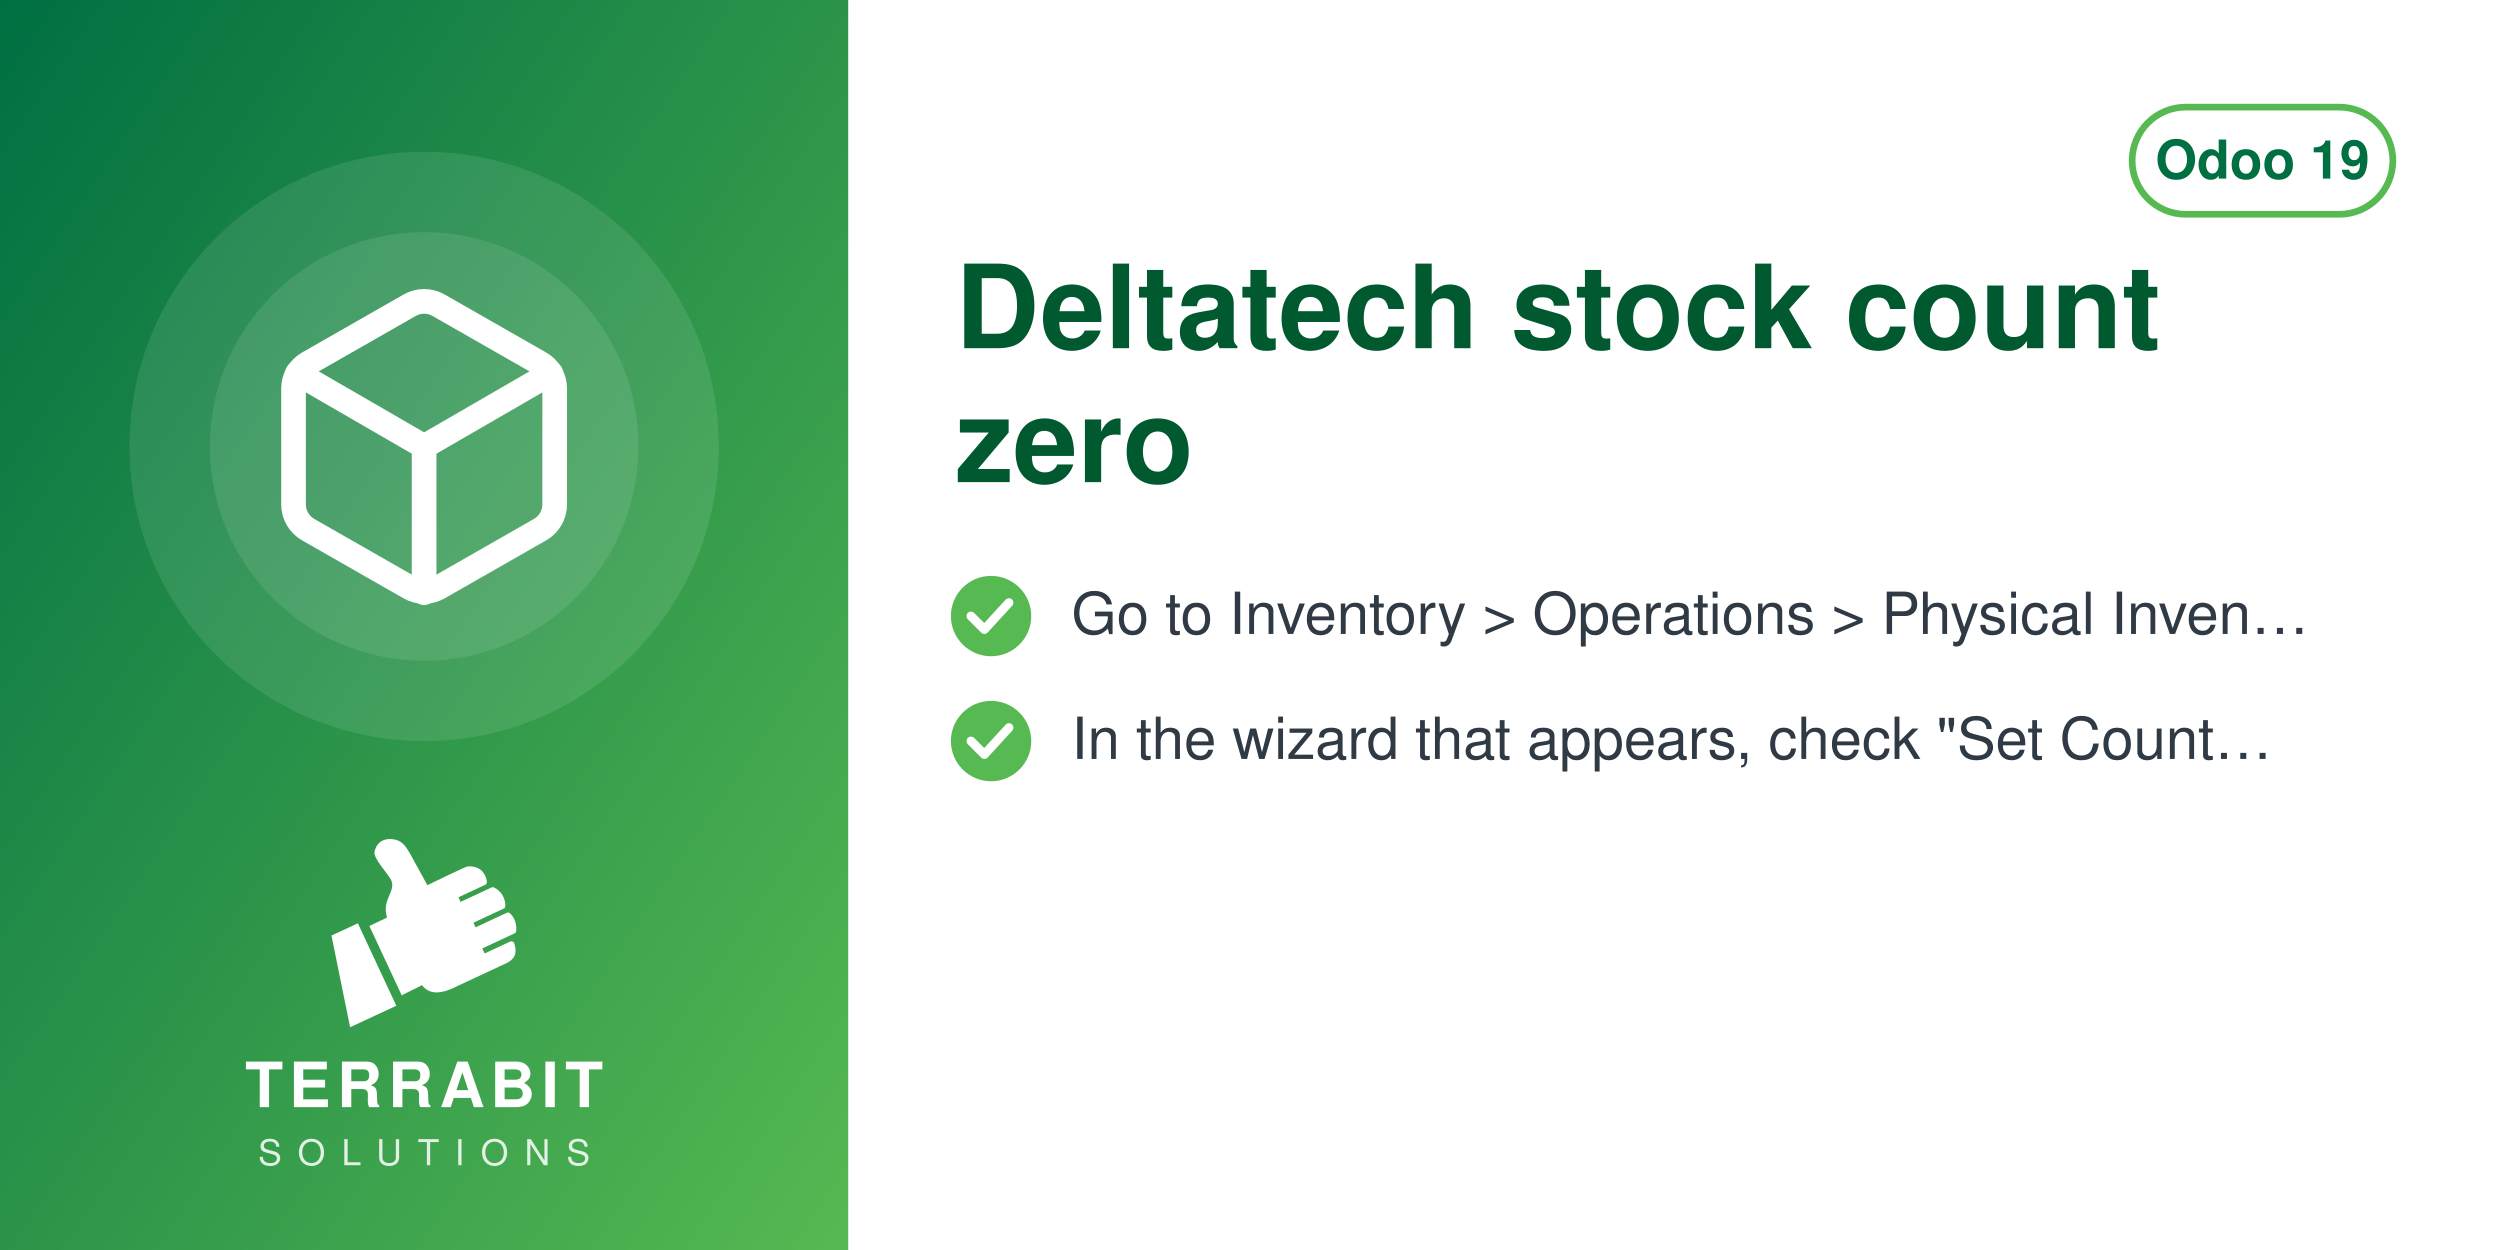
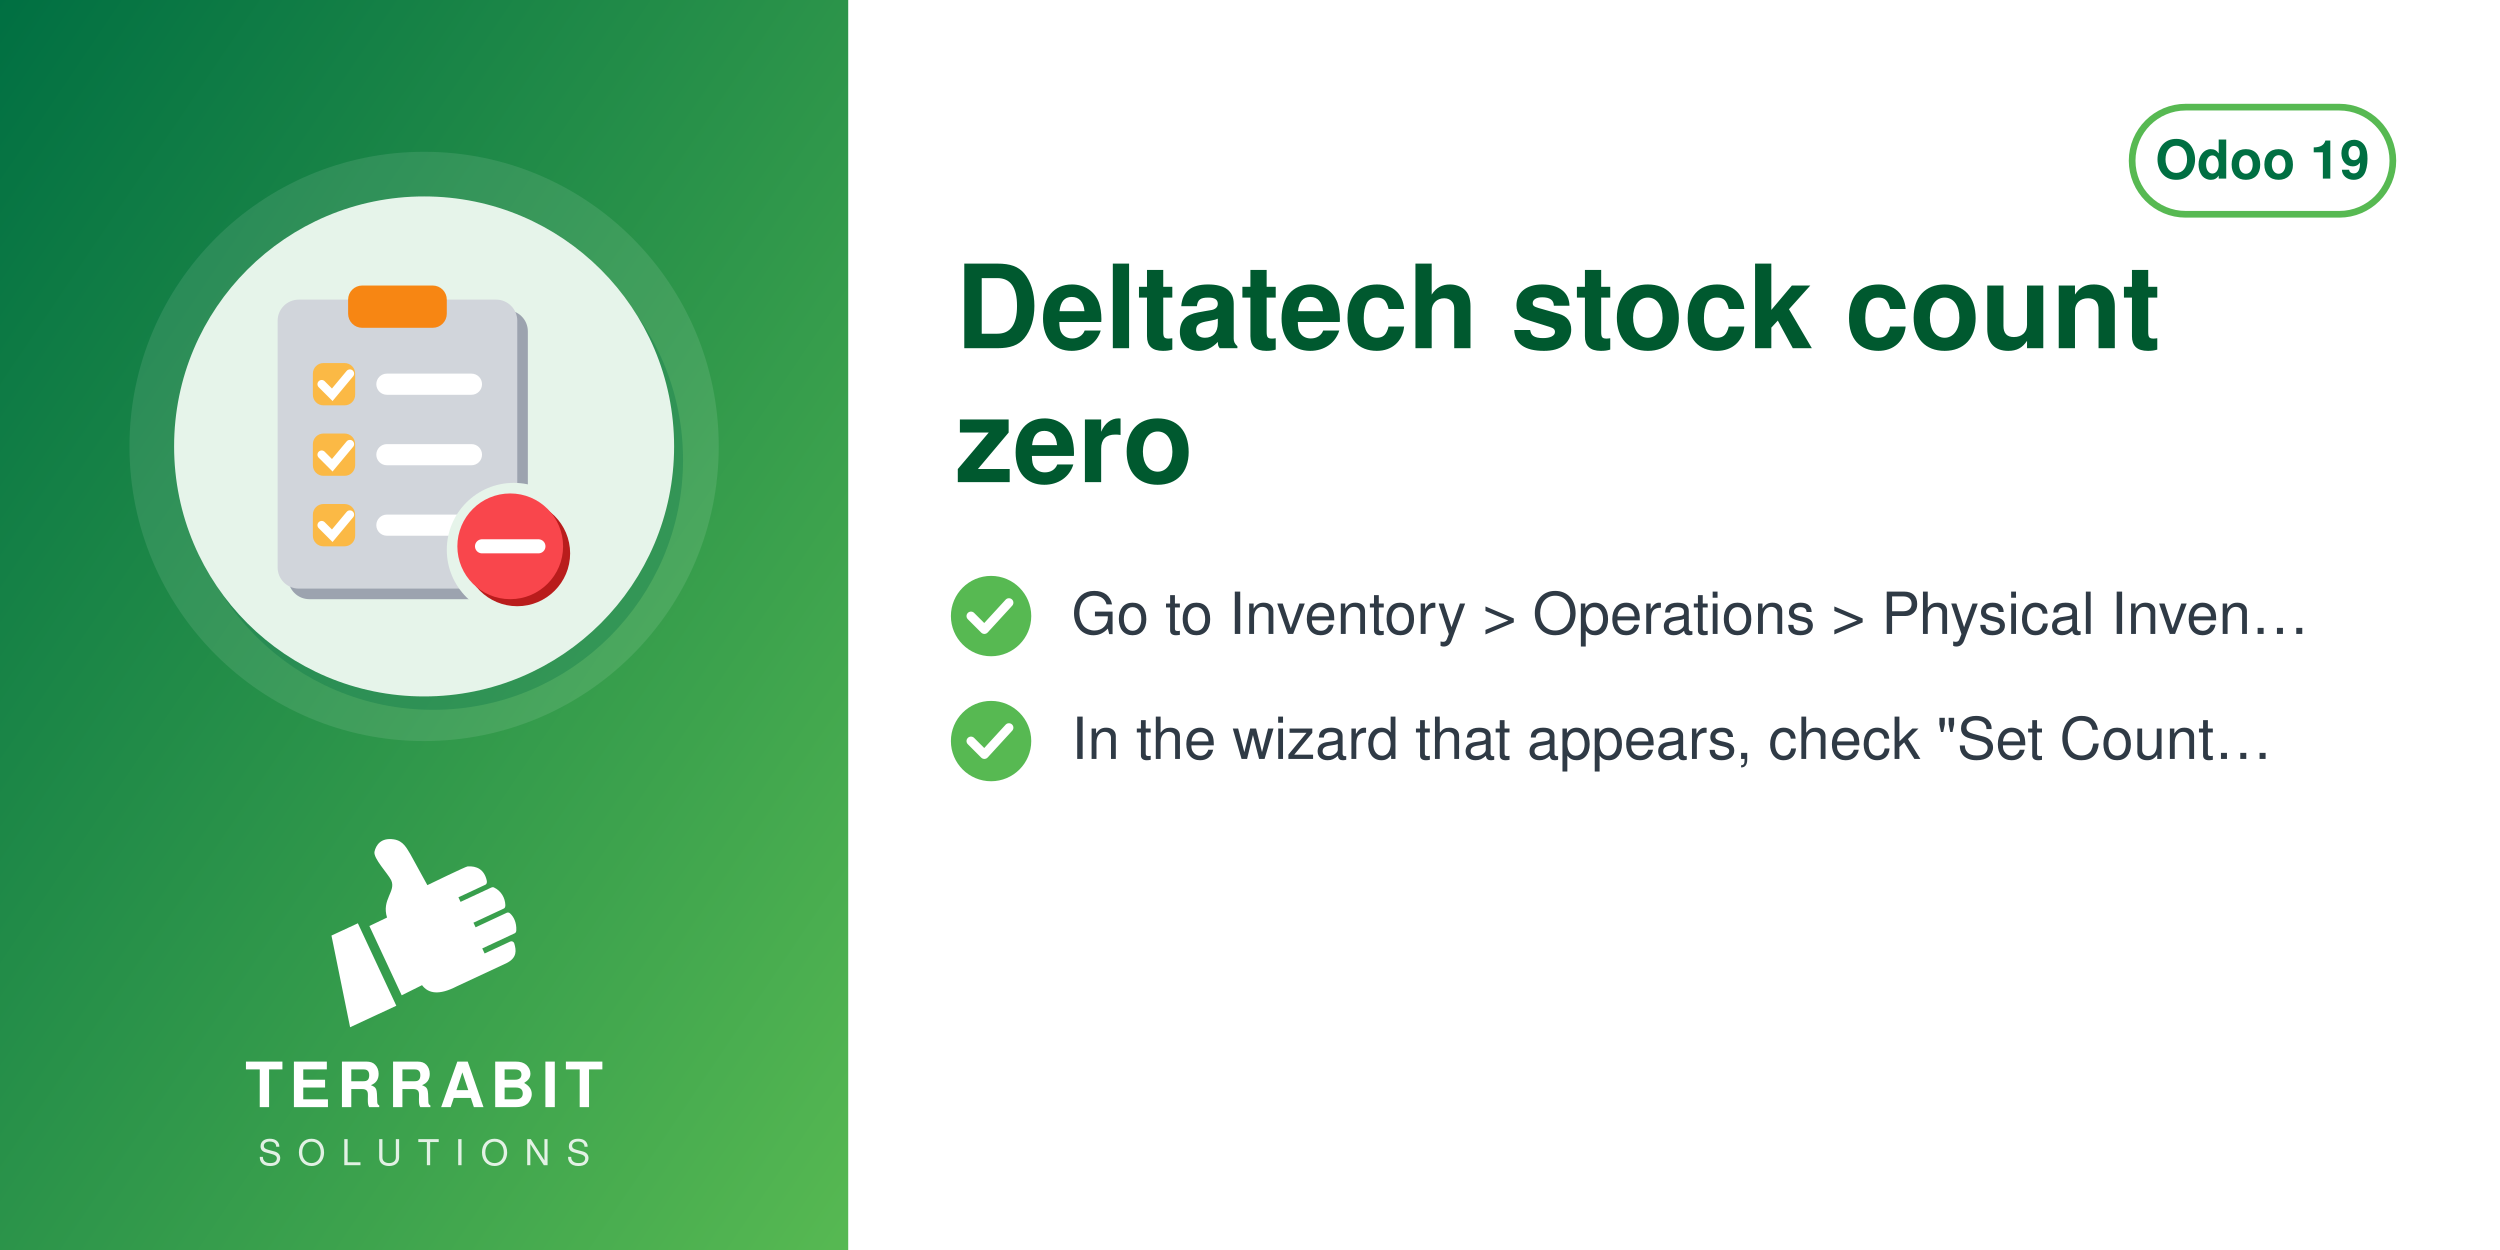
<svg xmlns="http://www.w3.org/2000/svg" width="560" height="280" viewBox="0 0 560 280">
  <defs>
    <linearGradient id="g" x1="0" y1="0" x2="1" y2="1">
      <stop offset="0" stop-color="#006F42" />
      <stop offset="1" stop-color="#57B952" />
    </linearGradient>
  </defs>
  <rect width="560" height="280" fill="#FFFFFF" />
  <rect width="190" height="280" fill="url(#g)" />
  <circle cx="95.0" cy="100" r="66" fill="white" opacity="0.10" />
-   <circle cx="95.0" cy="100" r="48" fill="white" opacity="0.10" />
-   <svg x="56.0" y="61.0" width="78" height="78" viewBox="0 0 24 24">
-     <g fill="none" stroke="white" stroke-width="1.7" stroke-linecap="round" stroke-linejoin="round">
-       <path d="M21 16V8a2 2 0 0 0-1-1.73l-7-4a2 2 0 0 0-2 0l-7 4A2 2 0 0 0 3 8v8a2 2 0 0 0 1 1.73l7 4a2 2 0 0 0 2 0l7-4A2 2 0 0 0 21 16z" />
-       <path d="M3.27 6.96 12 12.01l8.73-5.05M12 22.08V12" />
+   <circle cx="97.0" cy="103" r="56" fill="#006F42" opacity="0.30" />
+   <circle cx="95.0" cy="100" r="56" fill="#E6F4EA" />
+   <svg x="54.0" y="59.0" width="82" height="82" viewBox="0 0 100 100" preserveAspectRatio="xMidYMid meet">
+     <g transform="translate(0.36,4.12) scale(0.9627)">
+       <defs>
+         <mask id="mi-cut" maskUnits="userSpaceOnUse" x="-20" y="-20" width="140" height="140">
+           <rect x="-20" y="-20" width="140" height="140" fill="#fff" />
+           <circle cx="77" cy="77" r="19" fill="#000" />
+         </mask>
+       </defs>
+       <g mask="url(#mi-cut)">
+         <g transform="translate(3,3)" fill="#9CA3AF">
+           <rect x="10" y="6" width="68" height="82" rx="6" />
+         </g>
+         <g fill="#D1D5DB">
+           <rect x="10" y="6" width="68" height="82" rx="6" />
+         </g>
+         <rect x="30" y="2" width="28" height="12" rx="4" fill="#F78613" />
+         <rect x="20" y="24" width="12" height="12" rx="3" fill="#FBB945" />
+         <path d="M22.5,30 l3,3 l5,-6" fill="none" stroke="#FFFFFF" stroke-width="2.4" stroke-linecap="round" />
+         <rect x="38" y="27" width="30" height="6" rx="3" fill="#FFFFFF" />
+         <rect x="20" y="44" width="12" height="12" rx="3" fill="#FBB945" />
+         <path d="M22.5,50 l3,3 l5,-6" fill="none" stroke="#FFFFFF" stroke-width="2.4" stroke-linecap="round" />
+         <rect x="38" y="47" width="30" height="6" rx="3" fill="#FFFFFF" />
+         <rect x="20" y="64" width="12" height="12" rx="3" fill="#FBB945" />
+         <path d="M22.5,70 l3,3 l5,-6" fill="none" stroke="#FFFFFF" stroke-width="2.4" stroke-linecap="round" />
+         <rect x="38" y="67" width="30" height="6" rx="3" fill="#FFFFFF" />
+       </g>
+       <circle cx="78" cy="78" r="15" fill="#B91C1C" />
+       <circle cx="76" cy="76" r="15" fill="#F9464C" />
+       <path d="M68,76 h16" stroke="#FFFFFF" stroke-width="4" stroke-linecap="round" />
    </g>
  </svg>
  <svg x="72.0" y="186" width="46" height="46" viewBox="4045 2535 3400 3400" preserveAspectRatio="xMidYMid meet">
    <path fill="#FFFFFF" d="M4648.32 4073.59l636.59 1365.17 -765.09 355.96 -308.63 -1517.87 437.13 -203.26zm725.61 1192.32l336.75 -167.88c105.65,140.85 282.69,170.72 576.82,18.8l819.92 -382.33c181.4,-90.13 164.26,-214.57 130.07,-328.43 -4.28,-14.25 -13.68,-24.81 -27.34,-30.7 -13.67,-5.89 -27.61,-5.11 -41.09,1.18l-422.32 196.93 -39.04 -83.72 538.07 -250.91c16.64,-7.76 24.7,-27.69 25.58,-46.04 6.48,-134.33 -44.36,-230.89 -105.84,-285.23 -15.2,-13.44 -35.71,-15.59 -54.12,-7l-513.92 239.64 -35.6 -76.34 506.31 -236.1c17.69,-8.25 22.52,-36.93 21.83,-56.45 -4.1,-117.31 -67.62,-232.74 -187.72,-290.66 -13.94,-6.72 -28.64,-6.36 -42.69,0.19l-511.21 238.38 -35.37 -75.86 448.98 -209.36c20.44,-9.53 25.81,-42.28 21.02,-64.32 -41.02,-189.07 -167.92,-247.8 -318.14,-237.87 -29.39,1.94 -589.86,273.16 -665.95,310.54l-281.84 -513.57c-59.06,-93.13 -112.7,-221.7 -276.47,-245.13 -211.24,-30.22 -291.56,94.38 -316.89,203.13 -25.32,108.75 223.84,365.99 276.05,473.69 85.52,184.27 -161.86,318.11 -68.41,617.99l-292.54 139.94 535.09 1147.51z" />
  </svg>
  <text x="95.0" y="248" text-anchor="middle" font-family="Helvetica,Arial,sans-serif" font-size="14" font-weight="800" letter-spacing="1.4" fill="white">TERRABIT</text>
  <text x="95.0" y="261" text-anchor="middle" font-family="Helvetica,Arial,sans-serif" font-size="8" font-weight="500" letter-spacing="3.6" fill="white" opacity="0.85">SOLUTIONS</text>
  <g>
    <rect x="477.6" y="24" width="58.4" height="24" rx="12" fill="none" stroke="#57B952" stroke-width="1.5" />
    <text x="506.8" y="40" text-anchor="middle" font-family="Helvetica,Arial,sans-serif" font-size="12" font-weight="700" fill="#006F42">Odoo 19</text>
  </g>
  <text x="214" y="78" font-family="Helvetica,Arial,sans-serif" font-size="26" font-weight="700" fill="#00592F">Deltatech stock count</text>
  <text x="214" y="108" font-family="Helvetica,Arial,sans-serif" font-size="26" font-weight="700" fill="#00592F">zero</text>
  <circle cx="222" cy="138" r="9" fill="#57B952" />
  <path d="M217.5 138 l3 3 l5.5 -6" fill="none" stroke="white" stroke-width="2" stroke-linecap="round" stroke-linejoin="round" />
  <text x="240" y="142" font-family="Helvetica,Arial,sans-serif" font-size="13" fill="#2F3A45">Go to Inventory &gt; Operations &gt; Physical Inven…</text>
  <circle cx="222" cy="166" r="9" fill="#57B952" />
  <path d="M217.5 166 l3 3 l5.5 -6" fill="none" stroke="white" stroke-width="2" stroke-linecap="round" stroke-linejoin="round" />
  <text x="240" y="170" font-family="Helvetica,Arial,sans-serif" font-size="13" fill="#2F3A45">In the wizard that appears, check "Set Count…</text>
</svg>
